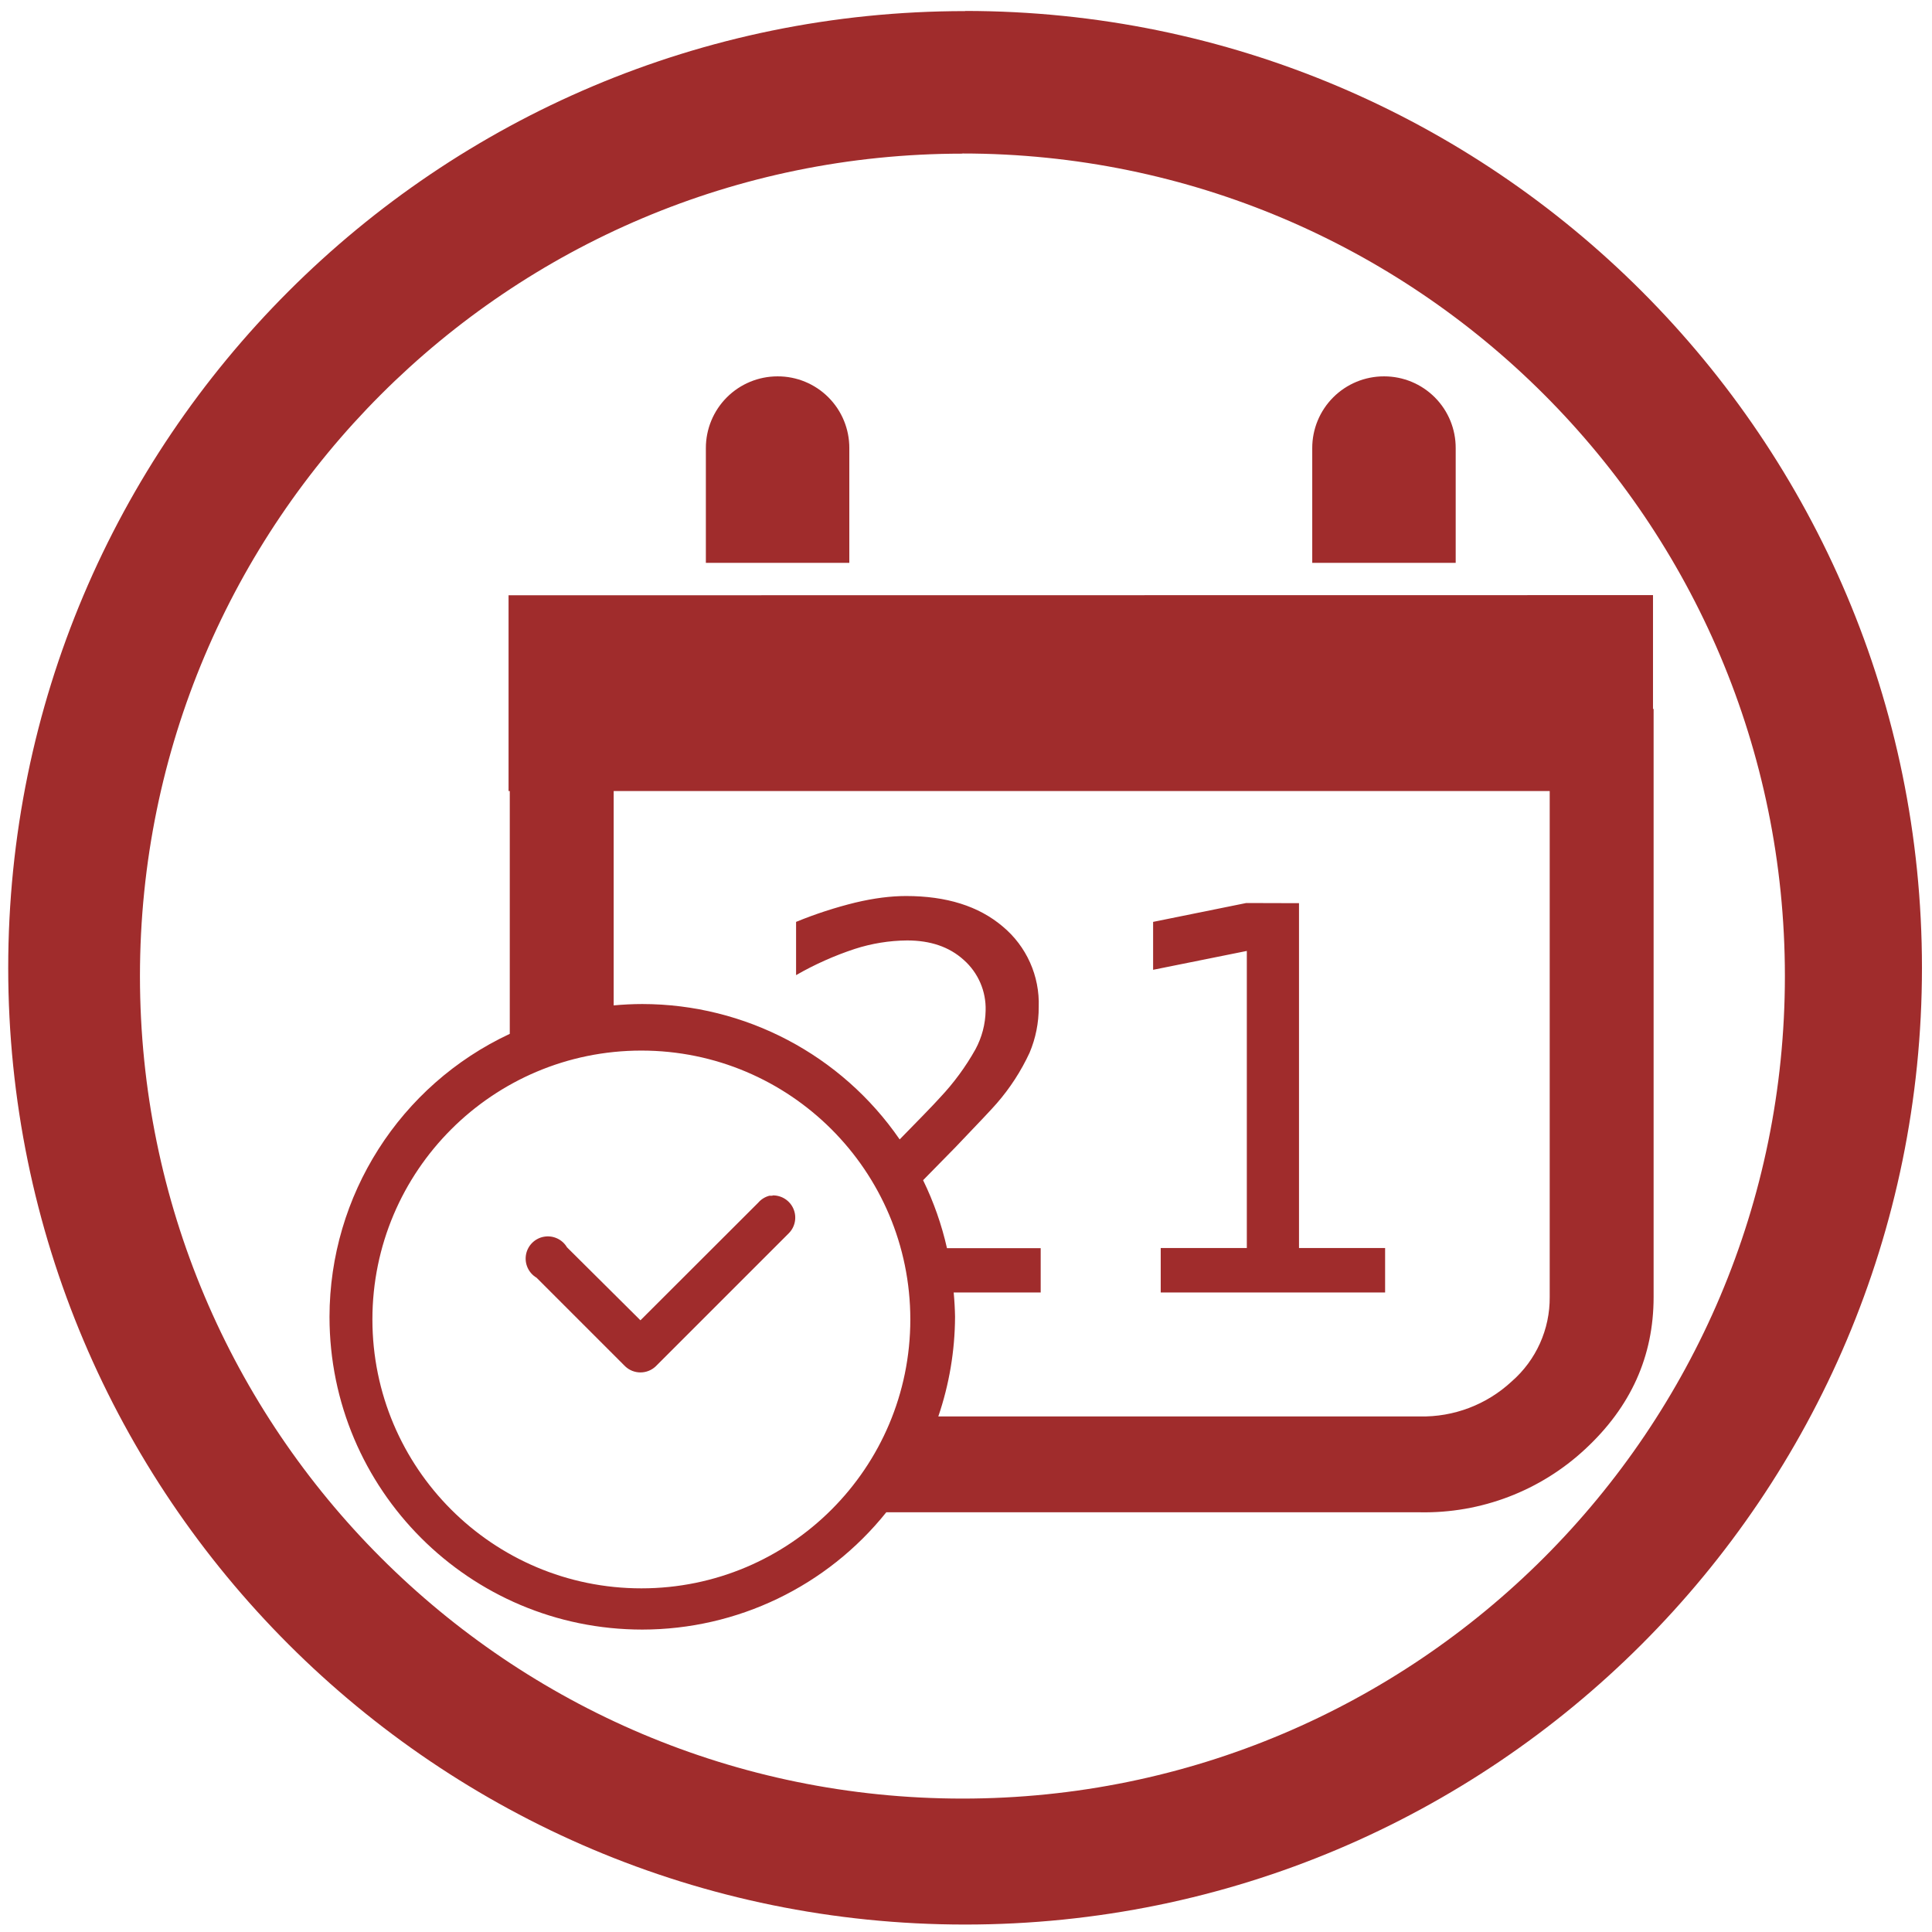
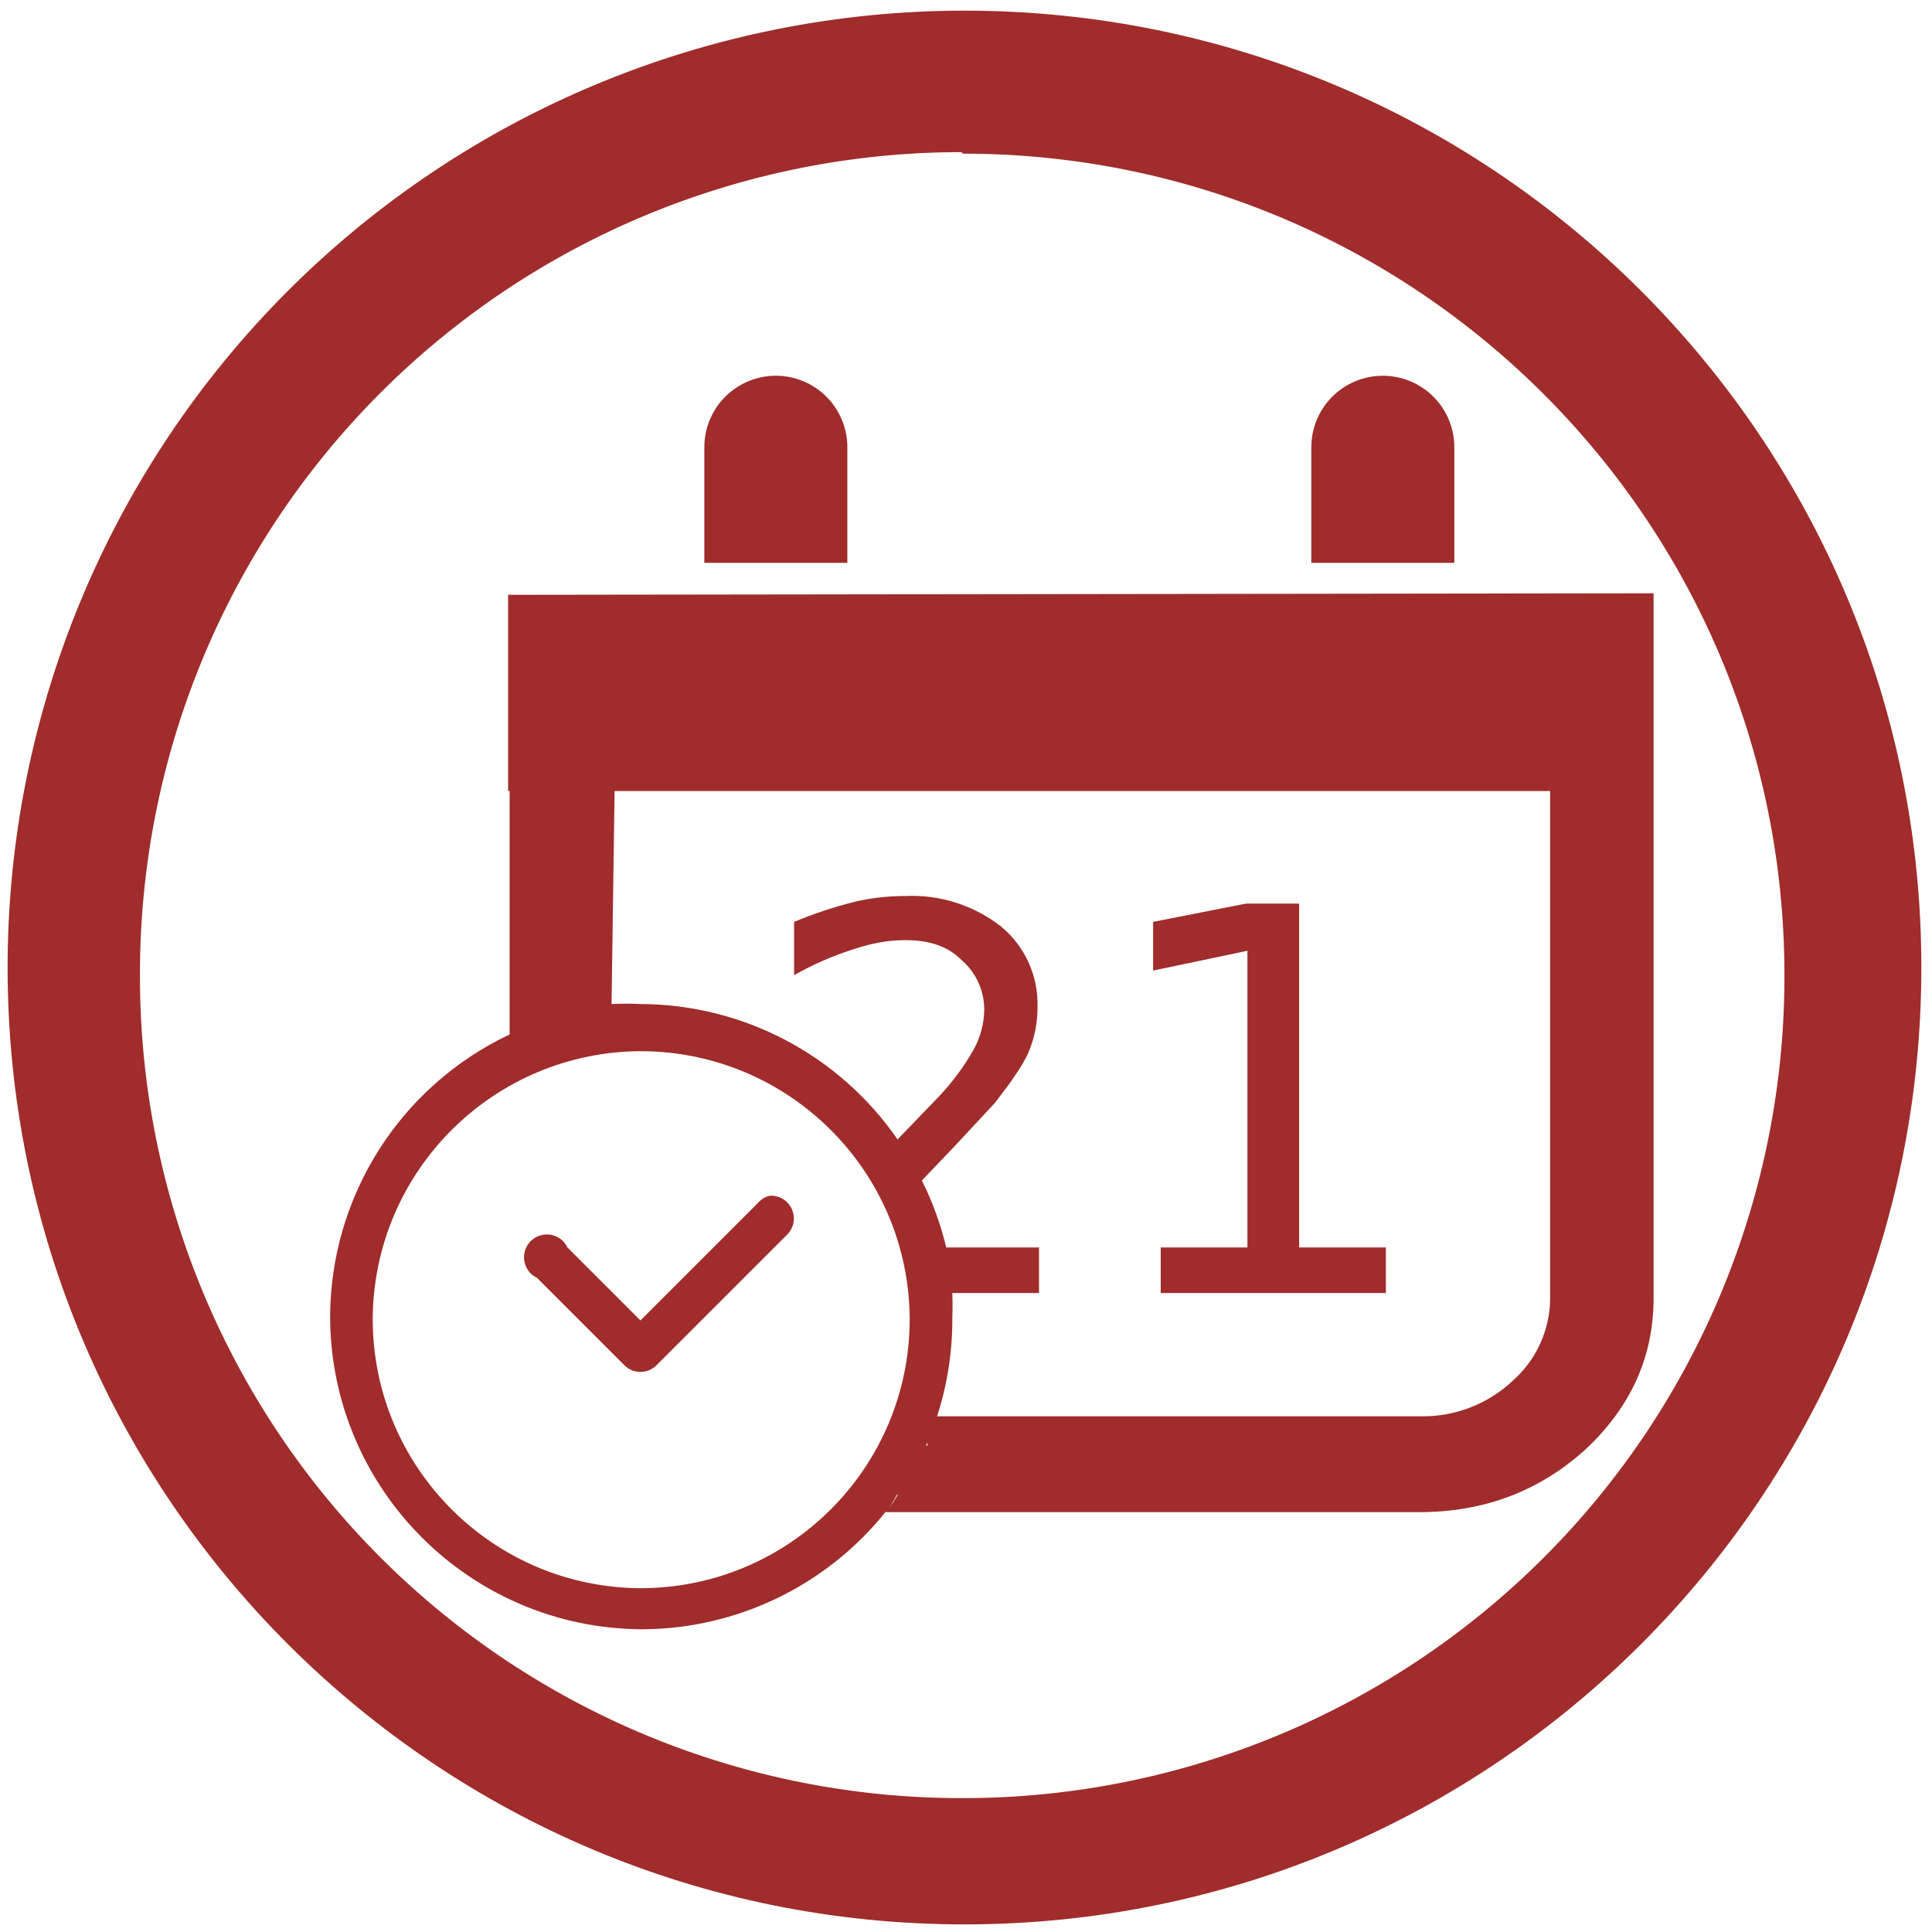
<svg xmlns="http://www.w3.org/2000/svg" width="48" height="48" viewBox="0 0 12.7 12.7">
-   <path fill="#a02c2c" d="M6.344.073a6.29 6.29 0 0 0-6.29 6.29 6.29 6.29 0 0 0 6.29 6.288 6.29 6.29 0 0 0 6.29-6.289 6.29 6.29 0 0 0-6.29-6.29zm-.018.936a5.407 5.407 0 0 1 5.407 5.407 5.407 5.407 0 0 1-5.407 5.407A5.407 5.407 0 0 1 .92 6.416 5.407 5.407 0 0 1 6.326 1.01zM5.111 2.474a.471.471 0 0 0-.471.472V3.7h.943v-.754a.47.47 0 0 0-.472-.472zm3.987 0a.471.471 0 0 0-.472.472V3.7h.943v-.754a.47.47 0 0 0-.47-.472zM3.343 3.913V5.2h.008v1.596a2.056 2.056 0 0 0-1.185 1.86 2.056 2.056 0 0 0 2.056 2.056 2.056 2.056 0 0 0 1.604-.771h3.507a1.55 1.55 0 0 0 1.087-.415c.3-.278.45-.61.45-1V4.66h-.004v-.748zM4.034 5.2h6.153v3.325a.728.728 0 0 1-.25.556.86.86 0 0 1-.604.23H6.168a2.056 2.056 0 0 0 .11-.655 2.056 2.056 0 0 0-.009-.16h.572v-.291h-.616a2.056 2.056 0 0 0-.157-.447l.212-.216c.153-.16.244-.256.273-.29a1.41 1.41 0 0 0 .215-.332.763.763 0 0 0 .06-.3.658.658 0 0 0-.237-.53c-.158-.134-.37-.2-.635-.2-.1 0-.211.014-.333.043a2.759 2.759 0 0 0-.39.127v.35a2.08 2.08 0 0 1 .385-.172 1.15 1.15 0 0 1 .345-.056c.153 0 .277.042.372.128a.427.427 0 0 1 .144.333.556.556 0 0 1-.067.255 1.607 1.607 0 0 1-.232.316c-.036.041-.164.172-.266.276a2.056 2.056 0 0 0-1.692-.89 2.056 2.056 0 0 0-.188.009zm4.158.736l-.612.124v.315l.616-.124v1.953H7.63v.292h1.475v-.292h-.566V5.937zm-4.212.68a2.056 2.056 0 0 0-.07.01 2.056 2.056 0 0 1 .07-.01zm-.23.04a2.056 2.056 0 0 0-.031.008 2.056 2.056 0 0 1 .031-.008zm.466.25a1.768 1.768 0 0 1 1.768 1.767 1.768 1.768 0 0 1-1.768 1.768 1.768 1.768 0 0 1-1.768-1.768 1.768 1.768 0 0 1 1.768-1.767zm.862.95v.004a.146.146 0 0 0-.02 0 .146.146 0 0 0-.074.046l-.774.773-.483-.48a.146.146 0 1 0-.2.2l.583.583a.146.146 0 0 0 .2 0l.874-.874a.146.146 0 0 0-.106-.25zm1.018 1.638a2.056 2.056 0 0 1-.008.017 2.056 2.056 0 0 0 .008-.017zm-.083.165a2.056 2.056 0 0 1-.03.052 2.056 2.056 0 0 0 .03-.052zm-.104.167a2.056 2.056 0 0 1-.063.09 2.056 2.056 0 0 0 .063-.09z" />
+   <path fill="#a02c2c" d="M6.34.07a6.29 6.29 0 0 0-6.29 6.3 6.29 6.29 0 0 0 6.3 6.28 6.29 6.29 0 0 0 6.28-6.29A6.29 6.29 0 0 0 6.34.07zm-.01.94a5.4 5.4 0 0 1 5.4 5.4 5.4 5.4 0 0 1-5.4 5.41 5.4 5.4 0 0 1-5.41-5.4A5.4 5.4 0 0 1 6.32 1zM5.1 2.47a.47.47 0 0 0-.47.48v.75h.94v-.75a.47.47 0 0 0-.47-.48zm3.99 0a.47.47 0 0 0-.47.48v.75h.94v-.75a.47.47 0 0 0-.47-.48zM3.34 3.91V5.2h.01v1.6a2.06 2.06 0 0 0-1.18 1.86 2.06 2.06 0 0 0 2.05 2.05 2.06 2.06 0 0 0 1.6-.77h3.51c.43 0 .79-.14 1.09-.41.3-.28.45-.61.45-1V3.9zm.7 1.29h6.15v3.33a.73.73 0 0 1-.25.55.86.86 0 0 1-.6.23H6.16a2.06 2.06 0 0 0 .1-.65 2.06 2.06 0 0 0 0-.16h.57v-.3h-.61a2.06 2.06 0 0 0-.16-.44l.21-.22.27-.29c.1-.13.18-.24.22-.33a.76.76 0 0 0 .06-.3.66.66 0 0 0-.24-.53.95.95 0 0 0-.63-.2c-.1 0-.22.01-.34.04a2.76 2.76 0 0 0-.39.13v.35a2.08 2.08 0 0 1 .39-.17c.12-.04.23-.06.34-.06.16 0 .28.04.37.13a.43.43 0 0 1 .15.33.56.56 0 0 1-.07.26 1.6 1.6 0 0 1-.23.31l-.27.28a2.06 2.06 0 0 0-1.69-.89 2.06 2.06 0 0 0-.19 0zm4.15.74l-.61.12v.32l.62-.13V8.2h-.57v.3h1.48v-.3h-.57V5.94zm-4.21.68a2.06 2.06 0 0 0-.07 0 2.06 2.06 0 0 1 .07 0zm-.23.04a2.06 2.06 0 0 0-.03 0 2.06 2.06 0 0 1 .03 0zm.47.25a1.77 1.77 0 0 1 1.76 1.76 1.77 1.77 0 0 1-1.76 1.77 1.77 1.77 0 0 1-1.77-1.77 1.77 1.77 0 0 1 1.77-1.76zm.86.95a.15.15 0 0 0-.02 0 .15.15 0 0 0-.08.05l-.77.77-.48-.48a.15.15 0 1 0-.2.2l.58.58a.15.15 0 0 0 .2 0l.87-.87a.15.15 0 0 0-.1-.25zM6.1 9.49a2.06 2.06 0 0 1-.01.02 2.06 2.06 0 0 0 0-.02zM6 9.66a2.06 2.06 0 0 1-.03.05 2.06 2.06 0 0 0 .03-.05zm-.1.17a2.06 2.06 0 0 1-.06.09 2.06 2.06 0 0 0 .06-.1z" />
</svg>
